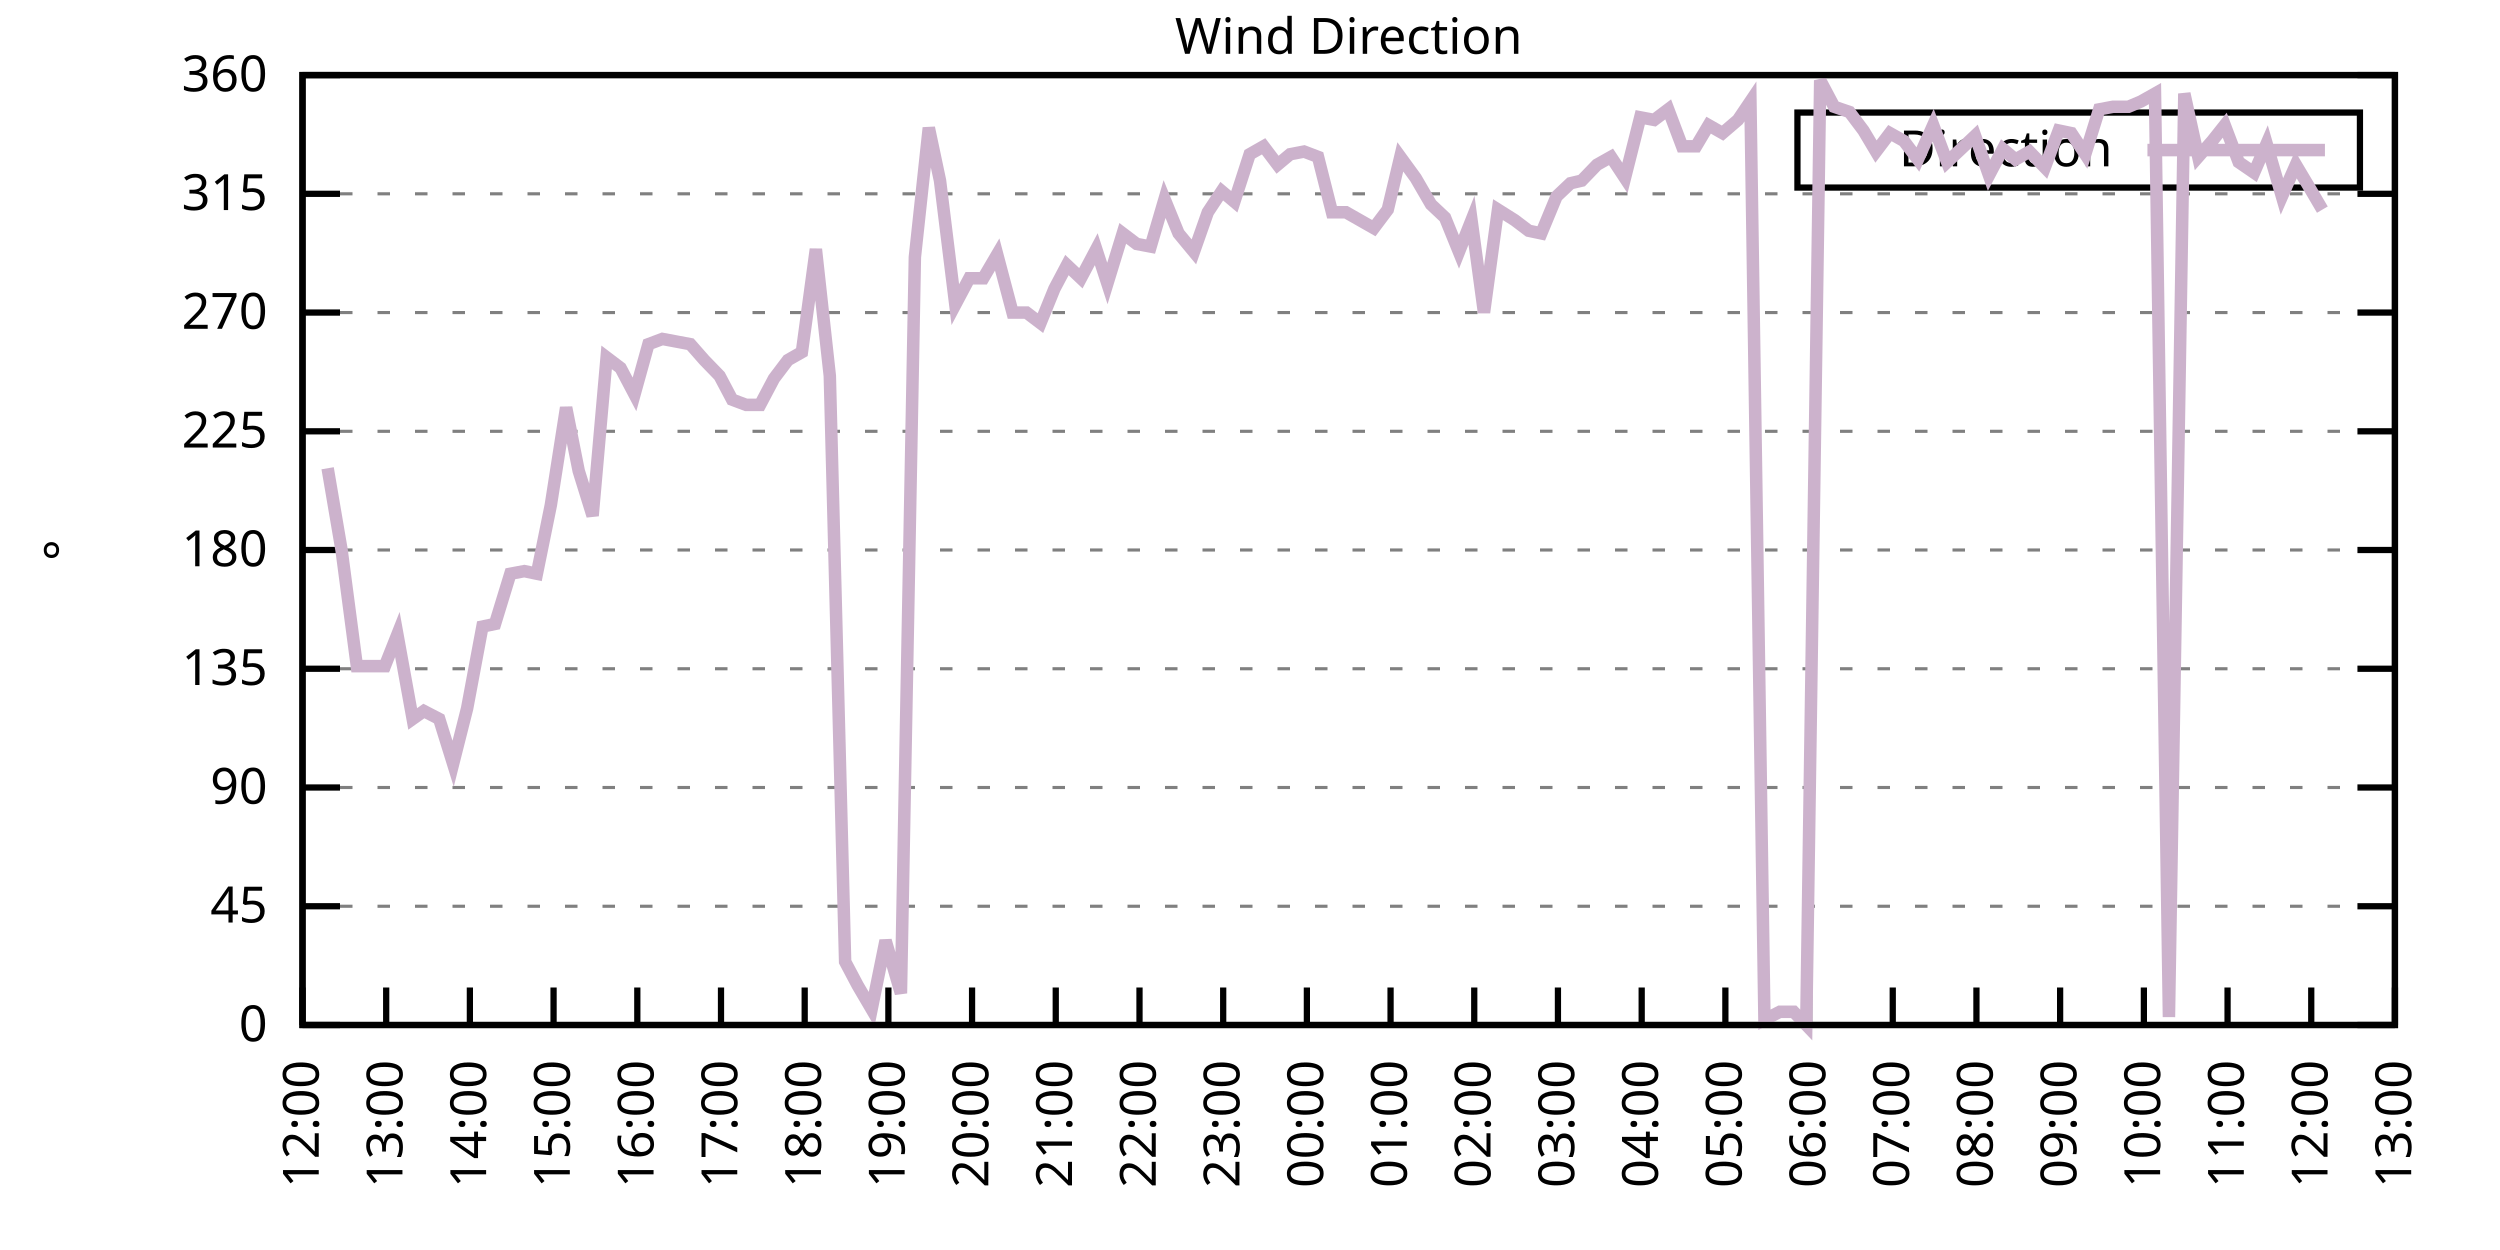
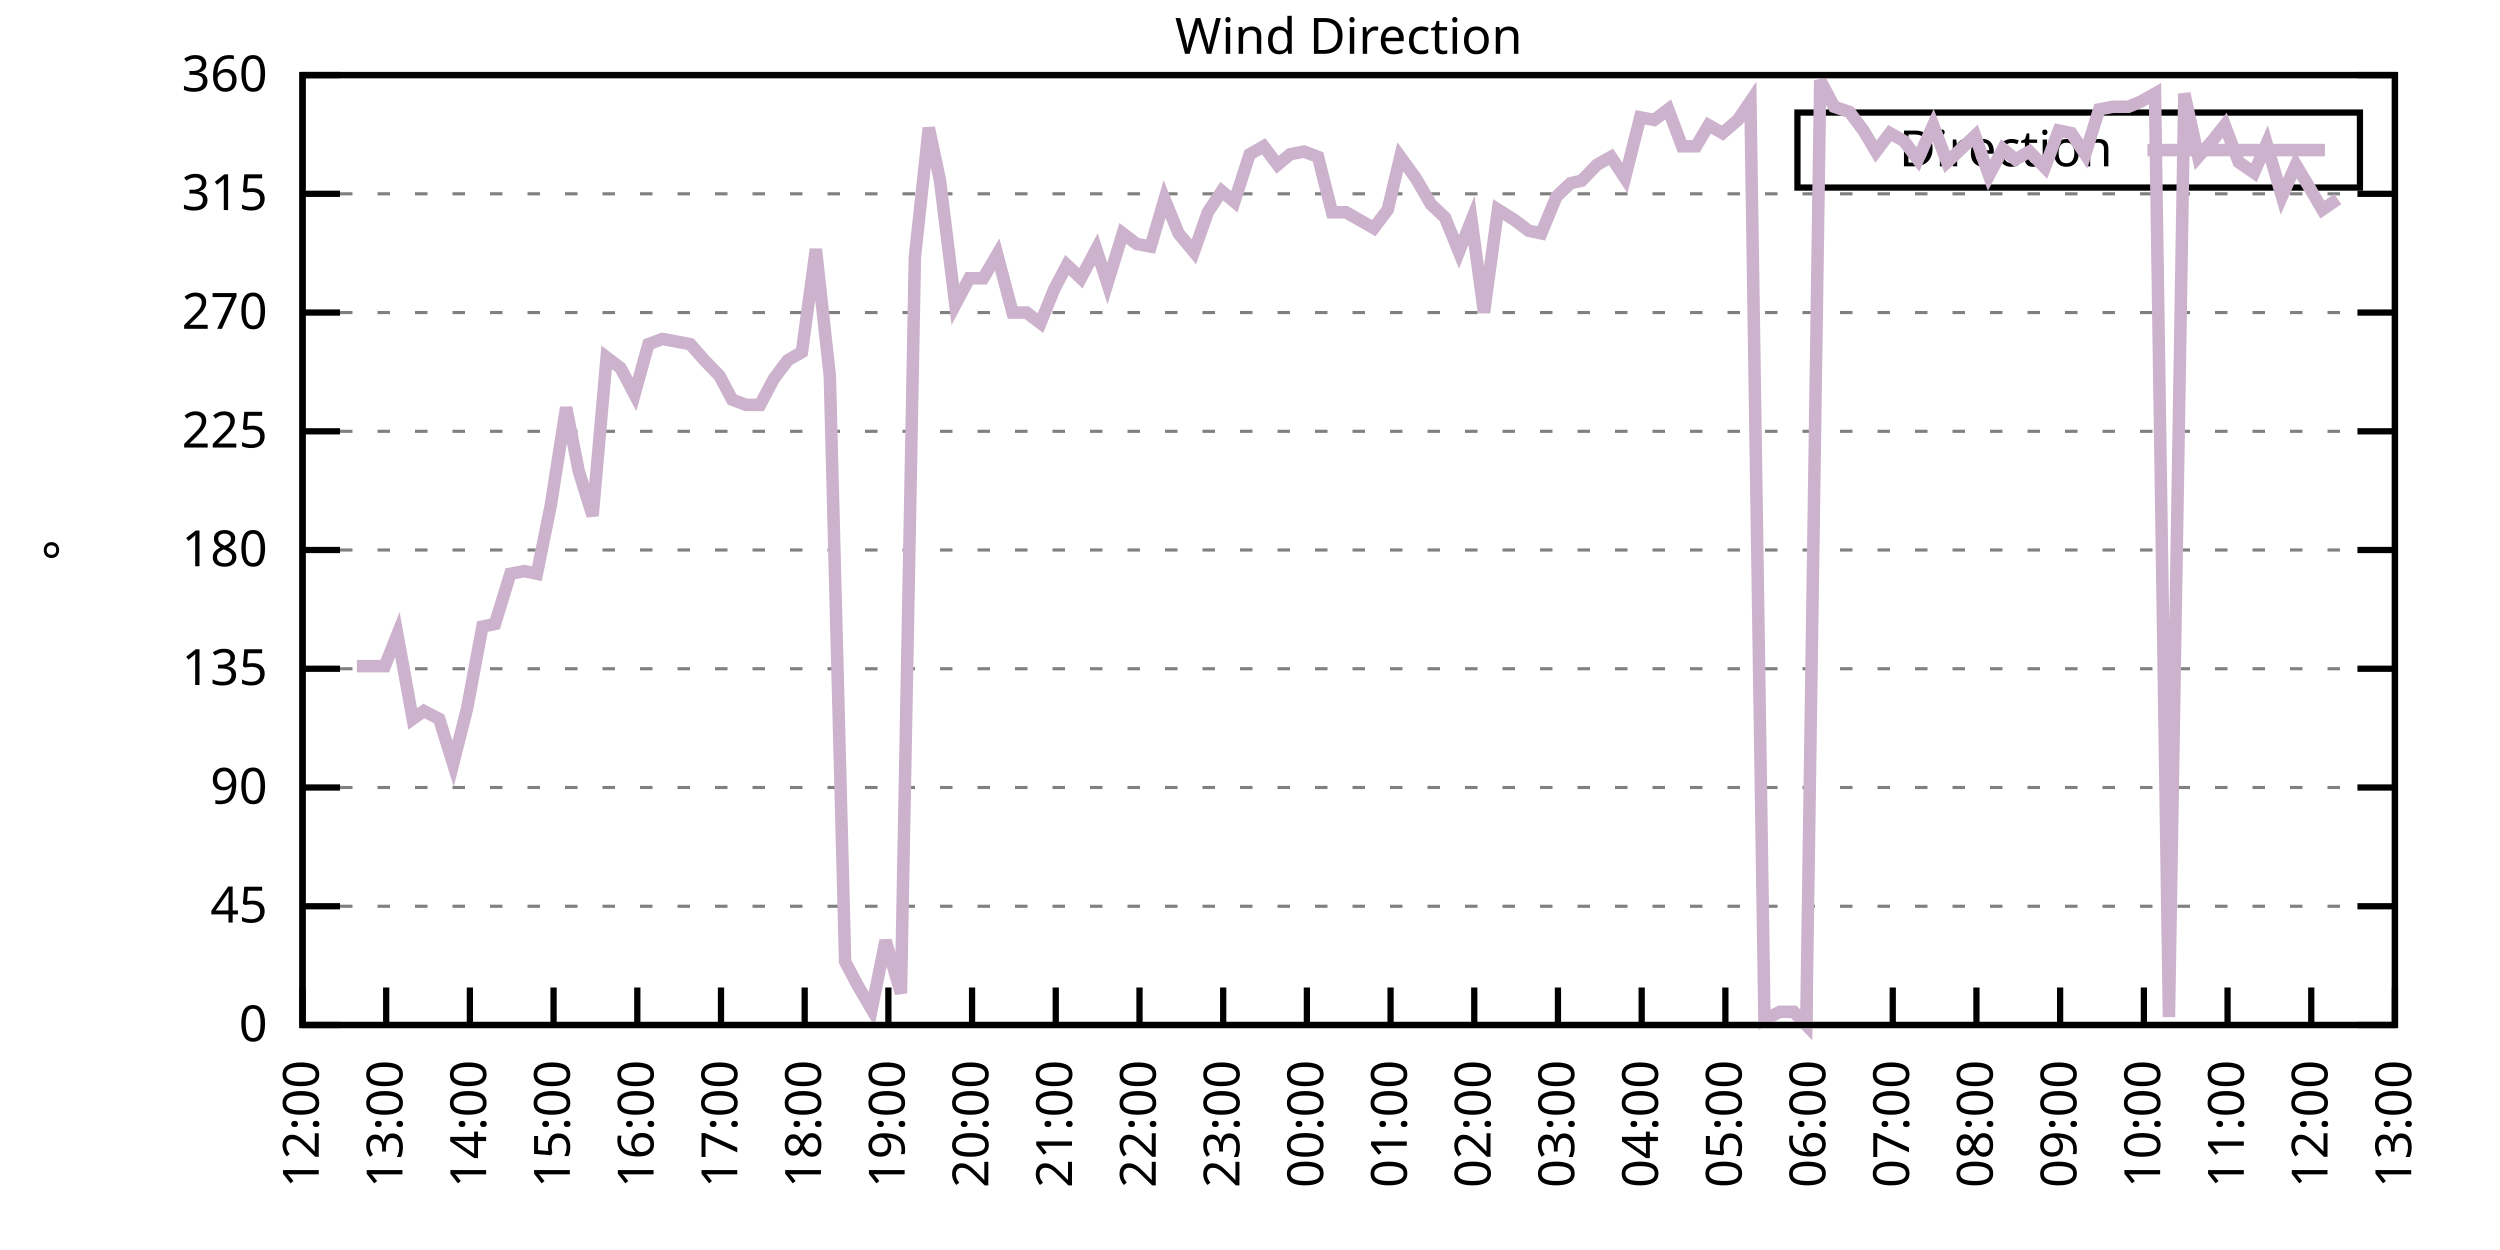
<svg xmlns="http://www.w3.org/2000/svg" xmlns:xlink="http://www.w3.org/1999/xlink" width="400" height="200" viewBox="0 0 400 200">
  <g id="gnuplot_canvas">
    <rect x="0" y="0" width="400" height="200" fill="none" />
    <defs>
      <circle id="gpDot" r="0.5" stroke-width="0.5" stroke="currentColor" />
      <path id="gpPt0" stroke-width="0.333" stroke="currentColor" d="M-1,0 h2 M0,-1 v2" />
      <path id="gpPt1" stroke-width="0.333" stroke="currentColor" d="M-1,-1 L1,1 M1,-1 L-1,1" />
      <path id="gpPt2" stroke-width="0.333" stroke="currentColor" d="M-1,0 L1,0 M0,-1 L0,1 M-1,-1 L1,1 M-1,1 L1,-1" />
      <rect id="gpPt3" stroke-width="0.333" stroke="currentColor" x="-1" y="-1" width="2" height="2" />
      <rect id="gpPt4" stroke-width="0.333" stroke="currentColor" fill="currentColor" x="-1" y="-1" width="2" height="2" />
      <circle id="gpPt5" stroke-width="0.333" stroke="currentColor" cx="0" cy="0" r="1" />
      <use xlink:href="#gpPt5" id="gpPt6" fill="currentColor" stroke="none" />
      <path id="gpPt7" stroke-width="0.333" stroke="currentColor" d="M0,-1.33 L-1.33,0.67 L1.33,0.67 z" />
      <use xlink:href="#gpPt7" id="gpPt8" fill="currentColor" stroke="none" />
      <use xlink:href="#gpPt7" id="gpPt9" stroke="currentColor" transform="rotate(180)" />
      <use xlink:href="#gpPt9" id="gpPt10" fill="currentColor" stroke="none" />
      <use xlink:href="#gpPt3" id="gpPt11" stroke="currentColor" transform="rotate(45)" />
      <use xlink:href="#gpPt11" id="gpPt12" fill="currentColor" stroke="none" />
      <path id="gpPt13" stroke-width="0.333" stroke="currentColor" d="M0,1.330 L1.265,0.411 L0.782,-1.067 L-0.782,-1.076 L-1.265,0.411 z" />
      <use xlink:href="#gpPt13" id="gpPt14" fill="currentColor" stroke="none" />
      <filter id="textbox" filterUnits="objectBoundingBox" x="0" y="0" height="1" width="1">
        <feFlood flood-color="white" flood-opacity="1" result="bgnd" />
        <feComposite in="SourceGraphic" in2="bgnd" operator="atop" />
      </filter>
      <filter id="greybox" filterUnits="objectBoundingBox" x="0" y="0" height="1" width="1">
        <feFlood flood-color="lightgrey" flood-opacity="1" result="grey" />
        <feComposite in="SourceGraphic" in2="grey" operator="atop" />
      </filter>
    </defs>
    <g fill="none" color="white" stroke="currentColor" stroke-width="1.00" stroke-linecap="butt" stroke-linejoin="miter">
</g>
    <g fill="none" color="black" stroke="currentColor" stroke-width="1.00" stroke-linecap="butt" stroke-linejoin="miter">
      <g stroke="none" shape-rendering="crispEdges">
        <polygon fill="rgb(255, 255, 255)" points="48.40,164.00 383.18,164.00 383.18,12.02 48.40,12.02 " />
      </g>
    </g>
    <g fill="none" color="black" stroke="currentColor" stroke-width="1.00" stroke-linecap="butt" stroke-linejoin="miter">
</g>
    <g fill="none" color="black" stroke="black" stroke-width="0.50" stroke-linecap="butt" stroke-linejoin="miter">
</g>
    <g fill="none" color="gray" stroke="currentColor" stroke-width="0.50" stroke-linecap="butt" stroke-linejoin="miter">
      <path stroke="gray" stroke-dasharray="2,4" class="gridline" d="M48.40,164.00 L383.19,164.00  " />
    </g>
    <g fill="none" color="gray" stroke="gray" stroke-width="1.00" stroke-linecap="butt" stroke-linejoin="miter">
</g>
    <g fill="none" color="black" stroke="currentColor" stroke-width="1.00" stroke-linecap="butt" stroke-linejoin="miter">
      <path stroke="black" d="M48.40,164.00 L54.40,164.00 M383.19,164.00 L377.19,164.00  " />
      <g transform="translate(42.80,166.60)" stroke="none" fill="black" font-family="Sans" font-size="8.00" text-anchor="end">
        <text>
          <tspan font-family="Sans"> 0</tspan>
        </text>
      </g>
    </g>
    <g fill="none" color="black" stroke="currentColor" stroke-width="1.00" stroke-linecap="butt" stroke-linejoin="miter">
</g>
    <g fill="none" color="black" stroke="black" stroke-width="0.50" stroke-linecap="butt" stroke-linejoin="miter">
</g>
    <g fill="none" color="gray" stroke="currentColor" stroke-width="0.50" stroke-linecap="butt" stroke-linejoin="miter">
      <path stroke="gray" stroke-dasharray="2,4" class="gridline" d="M48.40,145.00 L383.19,145.00  " />
    </g>
    <g fill="none" color="gray" stroke="gray" stroke-width="1.00" stroke-linecap="butt" stroke-linejoin="miter">
</g>
    <g fill="none" color="black" stroke="currentColor" stroke-width="1.00" stroke-linecap="butt" stroke-linejoin="miter">
      <path stroke="black" d="M48.40,145.00 L54.40,145.00 M383.19,145.00 L377.19,145.00  " />
      <g transform="translate(42.80,147.60)" stroke="none" fill="black" font-family="Sans" font-size="8.00" text-anchor="end">
        <text>
          <tspan font-family="Sans"> 45</tspan>
        </text>
      </g>
    </g>
    <g fill="none" color="black" stroke="currentColor" stroke-width="1.00" stroke-linecap="butt" stroke-linejoin="miter">
</g>
    <g fill="none" color="black" stroke="black" stroke-width="0.50" stroke-linecap="butt" stroke-linejoin="miter">
</g>
    <g fill="none" color="gray" stroke="currentColor" stroke-width="0.50" stroke-linecap="butt" stroke-linejoin="miter">
      <path stroke="gray" stroke-dasharray="2,4" class="gridline" d="M48.40,126.00 L383.19,126.00  " />
    </g>
    <g fill="none" color="gray" stroke="gray" stroke-width="1.00" stroke-linecap="butt" stroke-linejoin="miter">
</g>
    <g fill="none" color="black" stroke="currentColor" stroke-width="1.00" stroke-linecap="butt" stroke-linejoin="miter">
      <path stroke="black" d="M48.40,126.00 L54.40,126.00 M383.19,126.00 L377.19,126.00  " />
      <g transform="translate(42.80,128.60)" stroke="none" fill="black" font-family="Sans" font-size="8.00" text-anchor="end">
        <text>
          <tspan font-family="Sans"> 90</tspan>
        </text>
      </g>
    </g>
    <g fill="none" color="black" stroke="currentColor" stroke-width="1.00" stroke-linecap="butt" stroke-linejoin="miter">
</g>
    <g fill="none" color="black" stroke="black" stroke-width="0.50" stroke-linecap="butt" stroke-linejoin="miter">
</g>
    <g fill="none" color="gray" stroke="currentColor" stroke-width="0.50" stroke-linecap="butt" stroke-linejoin="miter">
      <path stroke="gray" stroke-dasharray="2,4" class="gridline" d="M48.40,107.00 L383.19,107.00  " />
    </g>
    <g fill="none" color="gray" stroke="gray" stroke-width="1.00" stroke-linecap="butt" stroke-linejoin="miter">
</g>
    <g fill="none" color="black" stroke="currentColor" stroke-width="1.00" stroke-linecap="butt" stroke-linejoin="miter">
      <path stroke="black" d="M48.40,107.00 L54.40,107.00 M383.19,107.00 L377.19,107.00  " />
      <g transform="translate(42.80,109.60)" stroke="none" fill="black" font-family="Sans" font-size="8.00" text-anchor="end">
        <text>
          <tspan font-family="Sans"> 135</tspan>
        </text>
      </g>
    </g>
    <g fill="none" color="black" stroke="currentColor" stroke-width="1.00" stroke-linecap="butt" stroke-linejoin="miter">
</g>
    <g fill="none" color="black" stroke="black" stroke-width="0.50" stroke-linecap="butt" stroke-linejoin="miter">
</g>
    <g fill="none" color="gray" stroke="currentColor" stroke-width="0.50" stroke-linecap="butt" stroke-linejoin="miter">
      <path stroke="gray" stroke-dasharray="2,4" class="gridline" d="M48.40,88.00 L383.19,88.00  " />
    </g>
    <g fill="none" color="gray" stroke="gray" stroke-width="1.00" stroke-linecap="butt" stroke-linejoin="miter">
</g>
    <g fill="none" color="black" stroke="currentColor" stroke-width="1.00" stroke-linecap="butt" stroke-linejoin="miter">
      <path stroke="black" d="M48.40,88.00 L54.40,88.00 M383.19,88.00 L377.19,88.00  " />
      <g transform="translate(42.80,90.60)" stroke="none" fill="black" font-family="Sans" font-size="8.00" text-anchor="end">
        <text>
          <tspan font-family="Sans"> 180</tspan>
        </text>
      </g>
    </g>
    <g fill="none" color="black" stroke="currentColor" stroke-width="1.00" stroke-linecap="butt" stroke-linejoin="miter">
</g>
    <g fill="none" color="black" stroke="black" stroke-width="0.50" stroke-linecap="butt" stroke-linejoin="miter">
</g>
    <g fill="none" color="gray" stroke="currentColor" stroke-width="0.50" stroke-linecap="butt" stroke-linejoin="miter">
      <path stroke="gray" stroke-dasharray="2,4" class="gridline" d="M48.40,69.01 L383.19,69.01  " />
    </g>
    <g fill="none" color="gray" stroke="gray" stroke-width="1.00" stroke-linecap="butt" stroke-linejoin="miter">
</g>
    <g fill="none" color="black" stroke="currentColor" stroke-width="1.00" stroke-linecap="butt" stroke-linejoin="miter">
      <path stroke="black" d="M48.40,69.01 L54.40,69.01 M383.19,69.01 L377.19,69.01  " />
      <g transform="translate(42.80,71.61)" stroke="none" fill="black" font-family="Sans" font-size="8.00" text-anchor="end">
        <text>
          <tspan font-family="Sans"> 225</tspan>
        </text>
      </g>
    </g>
    <g fill="none" color="black" stroke="currentColor" stroke-width="1.00" stroke-linecap="butt" stroke-linejoin="miter">
</g>
    <g fill="none" color="black" stroke="black" stroke-width="0.50" stroke-linecap="butt" stroke-linejoin="miter">
</g>
    <g fill="none" color="gray" stroke="currentColor" stroke-width="0.50" stroke-linecap="butt" stroke-linejoin="miter">
      <path stroke="gray" stroke-dasharray="2,4" class="gridline" d="M48.40,50.01 L383.19,50.01  " />
    </g>
    <g fill="none" color="gray" stroke="gray" stroke-width="1.00" stroke-linecap="butt" stroke-linejoin="miter">
</g>
    <g fill="none" color="black" stroke="currentColor" stroke-width="1.00" stroke-linecap="butt" stroke-linejoin="miter">
      <path stroke="black" d="M48.40,50.01 L54.40,50.01 M383.19,50.01 L377.19,50.01  " />
      <g transform="translate(42.80,52.61)" stroke="none" fill="black" font-family="Sans" font-size="8.00" text-anchor="end">
        <text>
          <tspan font-family="Sans"> 270</tspan>
        </text>
      </g>
    </g>
    <g fill="none" color="black" stroke="currentColor" stroke-width="1.00" stroke-linecap="butt" stroke-linejoin="miter">
</g>
    <g fill="none" color="black" stroke="black" stroke-width="0.50" stroke-linecap="butt" stroke-linejoin="miter">
</g>
    <g fill="none" color="gray" stroke="currentColor" stroke-width="0.50" stroke-linecap="butt" stroke-linejoin="miter">
      <path stroke="gray" stroke-dasharray="2,4" class="gridline" d="M48.40,31.01 L383.19,31.01  " />
    </g>
    <g fill="none" color="gray" stroke="gray" stroke-width="1.00" stroke-linecap="butt" stroke-linejoin="miter">
</g>
    <g fill="none" color="black" stroke="currentColor" stroke-width="1.00" stroke-linecap="butt" stroke-linejoin="miter">
      <path stroke="black" d="M48.40,31.01 L54.40,31.01 M383.19,31.01 L377.19,31.01  " />
      <g transform="translate(42.80,33.61)" stroke="none" fill="black" font-family="Sans" font-size="8.00" text-anchor="end">
        <text>
          <tspan font-family="Sans"> 315</tspan>
        </text>
      </g>
    </g>
    <g fill="none" color="black" stroke="currentColor" stroke-width="1.00" stroke-linecap="butt" stroke-linejoin="miter">
</g>
    <g fill="none" color="black" stroke="black" stroke-width="0.50" stroke-linecap="butt" stroke-linejoin="miter">
</g>
    <g fill="none" color="gray" stroke="currentColor" stroke-width="0.50" stroke-linecap="butt" stroke-linejoin="miter">
      <path stroke="gray" stroke-dasharray="2,4" class="gridline" d="M48.40,12.01 L383.19,12.01  " />
    </g>
    <g fill="none" color="gray" stroke="gray" stroke-width="1.00" stroke-linecap="butt" stroke-linejoin="miter">
</g>
    <g fill="none" color="black" stroke="currentColor" stroke-width="1.00" stroke-linecap="butt" stroke-linejoin="miter">
      <path stroke="black" d="M48.40,12.01 L54.40,12.01 M383.19,12.01 L377.19,12.01  " />
      <g transform="translate(42.80,14.61)" stroke="none" fill="black" font-family="Sans" font-size="8.00" text-anchor="end">
        <text>
          <tspan font-family="Sans"> 360</tspan>
        </text>
      </g>
    </g>
    <g fill="none" color="black" stroke="currentColor" stroke-width="1.00" stroke-linecap="butt" stroke-linejoin="miter">
      <path stroke="black" d="M48.40,164.00 L48.40,158.00  " />
      <g transform="translate(51.00,169.60) rotate(270.00)" stroke="none" fill="black" font-family="Sans" font-size="8.00" text-anchor="end">
        <text>
          <tspan font-family="Sans">12:00</tspan>
        </text>
      </g>
    </g>
    <g fill="none" color="black" stroke="currentColor" stroke-width="1.00" stroke-linecap="butt" stroke-linejoin="miter">
      <path stroke="black" d="M61.79,164.00 L61.79,158.00  " />
      <g transform="translate(64.39,169.60) rotate(270.00)" stroke="none" fill="black" font-family="Sans" font-size="8.00" text-anchor="end">
        <text>
          <tspan font-family="Sans">13:00</tspan>
        </text>
      </g>
    </g>
    <g fill="none" color="black" stroke="currentColor" stroke-width="1.00" stroke-linecap="butt" stroke-linejoin="miter">
      <path stroke="black" d="M75.18,164.00 L75.18,158.00  " />
      <g transform="translate(77.78,169.60) rotate(270.00)" stroke="none" fill="black" font-family="Sans" font-size="8.00" text-anchor="end">
        <text>
          <tspan font-family="Sans">14:00</tspan>
        </text>
      </g>
    </g>
    <g fill="none" color="black" stroke="currentColor" stroke-width="1.00" stroke-linecap="butt" stroke-linejoin="miter">
      <path stroke="black" d="M88.57,164.00 L88.57,158.00  " />
      <g transform="translate(91.17,169.60) rotate(270.00)" stroke="none" fill="black" font-family="Sans" font-size="8.00" text-anchor="end">
        <text>
          <tspan font-family="Sans">15:00</tspan>
        </text>
      </g>
    </g>
    <g fill="none" color="black" stroke="currentColor" stroke-width="1.00" stroke-linecap="butt" stroke-linejoin="miter">
      <path stroke="black" d="M101.97,164.00 L101.97,158.00  " />
      <g transform="translate(104.57,169.60) rotate(270.00)" stroke="none" fill="black" font-family="Sans" font-size="8.00" text-anchor="end">
        <text>
          <tspan font-family="Sans">16:00</tspan>
        </text>
      </g>
    </g>
    <g fill="none" color="black" stroke="currentColor" stroke-width="1.00" stroke-linecap="butt" stroke-linejoin="miter">
      <path stroke="black" d="M115.36,164.00 L115.36,158.00  " />
      <g transform="translate(117.96,169.60) rotate(270.00)" stroke="none" fill="black" font-family="Sans" font-size="8.00" text-anchor="end">
        <text>
          <tspan font-family="Sans">17:00</tspan>
        </text>
      </g>
    </g>
    <g fill="none" color="black" stroke="currentColor" stroke-width="1.00" stroke-linecap="butt" stroke-linejoin="miter">
      <path stroke="black" d="M128.75,164.00 L128.75,158.00  " />
      <g transform="translate(131.35,169.60) rotate(270.00)" stroke="none" fill="black" font-family="Sans" font-size="8.00" text-anchor="end">
        <text>
          <tspan font-family="Sans">18:00</tspan>
        </text>
      </g>
    </g>
    <g fill="none" color="black" stroke="currentColor" stroke-width="1.00" stroke-linecap="butt" stroke-linejoin="miter">
      <path stroke="black" d="M142.14,164.00 L142.14,158.00  " />
      <g transform="translate(144.74,169.60) rotate(270.00)" stroke="none" fill="black" font-family="Sans" font-size="8.00" text-anchor="end">
        <text>
          <tspan font-family="Sans">19:00</tspan>
        </text>
      </g>
    </g>
    <g fill="none" color="black" stroke="currentColor" stroke-width="1.00" stroke-linecap="butt" stroke-linejoin="miter">
      <path stroke="black" d="M155.53,164.00 L155.53,158.00  " />
      <g transform="translate(158.13,169.60) rotate(270.00)" stroke="none" fill="black" font-family="Sans" font-size="8.00" text-anchor="end">
        <text>
          <tspan font-family="Sans">20:00</tspan>
        </text>
      </g>
    </g>
    <g fill="none" color="black" stroke="currentColor" stroke-width="1.00" stroke-linecap="butt" stroke-linejoin="miter">
      <path stroke="black" d="M168.92,164.00 L168.92,158.00  " />
      <g transform="translate(171.52,169.60) rotate(270.00)" stroke="none" fill="black" font-family="Sans" font-size="8.00" text-anchor="end">
        <text>
          <tspan font-family="Sans">21:00</tspan>
        </text>
      </g>
    </g>
    <g fill="none" color="black" stroke="currentColor" stroke-width="1.00" stroke-linecap="butt" stroke-linejoin="miter">
      <path stroke="black" d="M182.32,164.00 L182.32,158.00  " />
      <g transform="translate(184.92,169.60) rotate(270.00)" stroke="none" fill="black" font-family="Sans" font-size="8.00" text-anchor="end">
        <text>
          <tspan font-family="Sans">22:00</tspan>
        </text>
      </g>
    </g>
    <g fill="none" color="black" stroke="currentColor" stroke-width="1.00" stroke-linecap="butt" stroke-linejoin="miter">
      <path stroke="black" d="M195.71,164.00 L195.71,158.00  " />
      <g transform="translate(198.31,169.60) rotate(270.00)" stroke="none" fill="black" font-family="Sans" font-size="8.00" text-anchor="end">
        <text>
          <tspan font-family="Sans">23:00</tspan>
        </text>
      </g>
    </g>
    <g fill="none" color="black" stroke="currentColor" stroke-width="1.00" stroke-linecap="butt" stroke-linejoin="miter">
      <path stroke="black" d="M209.10,164.00 L209.10,158.00  " />
      <g transform="translate(211.70,169.60) rotate(270.00)" stroke="none" fill="black" font-family="Sans" font-size="8.00" text-anchor="end">
        <text>
          <tspan font-family="Sans">00:00</tspan>
        </text>
      </g>
    </g>
    <g fill="none" color="black" stroke="currentColor" stroke-width="1.00" stroke-linecap="butt" stroke-linejoin="miter">
      <path stroke="black" d="M222.49,164.00 L222.49,158.00  " />
      <g transform="translate(225.09,169.60) rotate(270.00)" stroke="none" fill="black" font-family="Sans" font-size="8.00" text-anchor="end">
        <text>
          <tspan font-family="Sans">01:00</tspan>
        </text>
      </g>
    </g>
    <g fill="none" color="black" stroke="currentColor" stroke-width="1.00" stroke-linecap="butt" stroke-linejoin="miter">
      <path stroke="black" d="M235.88,164.00 L235.88,158.00  " />
      <g transform="translate(238.48,169.60) rotate(270.00)" stroke="none" fill="black" font-family="Sans" font-size="8.00" text-anchor="end">
        <text>
          <tspan font-family="Sans">02:00</tspan>
        </text>
      </g>
    </g>
    <g fill="none" color="black" stroke="currentColor" stroke-width="1.00" stroke-linecap="butt" stroke-linejoin="miter">
      <path stroke="black" d="M249.27,164.00 L249.27,158.00  " />
      <g transform="translate(251.87,169.60) rotate(270.00)" stroke="none" fill="black" font-family="Sans" font-size="8.00" text-anchor="end">
        <text>
          <tspan font-family="Sans">03:00</tspan>
        </text>
      </g>
    </g>
    <g fill="none" color="black" stroke="currentColor" stroke-width="1.00" stroke-linecap="butt" stroke-linejoin="miter">
      <path stroke="black" d="M262.67,164.00 L262.67,158.00  " />
      <g transform="translate(265.27,169.60) rotate(270.00)" stroke="none" fill="black" font-family="Sans" font-size="8.00" text-anchor="end">
        <text>
          <tspan font-family="Sans">04:00</tspan>
        </text>
      </g>
    </g>
    <g fill="none" color="black" stroke="currentColor" stroke-width="1.00" stroke-linecap="butt" stroke-linejoin="miter">
      <path stroke="black" d="M276.06,164.00 L276.06,158.00  " />
      <g transform="translate(278.66,169.60) rotate(270.00)" stroke="none" fill="black" font-family="Sans" font-size="8.00" text-anchor="end">
        <text>
          <tspan font-family="Sans">05:00</tspan>
        </text>
      </g>
    </g>
    <g fill="none" color="black" stroke="currentColor" stroke-width="1.00" stroke-linecap="butt" stroke-linejoin="miter">
      <path stroke="black" d="M289.45,164.00 L289.45,158.00  " />
      <g transform="translate(292.05,169.60) rotate(270.00)" stroke="none" fill="black" font-family="Sans" font-size="8.00" text-anchor="end">
        <text>
          <tspan font-family="Sans">06:00</tspan>
        </text>
      </g>
    </g>
    <g fill="none" color="black" stroke="currentColor" stroke-width="1.00" stroke-linecap="butt" stroke-linejoin="miter">
      <path stroke="black" d="M302.84,164.00 L302.84,158.00  " />
      <g transform="translate(305.44,169.60) rotate(270.00)" stroke="none" fill="black" font-family="Sans" font-size="8.00" text-anchor="end">
        <text>
          <tspan font-family="Sans">07:00</tspan>
        </text>
      </g>
    </g>
    <g fill="none" color="black" stroke="currentColor" stroke-width="1.00" stroke-linecap="butt" stroke-linejoin="miter">
      <path stroke="black" d="M316.23,164.00 L316.23,158.00  " />
      <g transform="translate(318.83,169.60) rotate(270.00)" stroke="none" fill="black" font-family="Sans" font-size="8.00" text-anchor="end">
        <text>
          <tspan font-family="Sans">08:00</tspan>
        </text>
      </g>
    </g>
    <g fill="none" color="black" stroke="currentColor" stroke-width="1.00" stroke-linecap="butt" stroke-linejoin="miter">
      <path stroke="black" d="M329.62,164.00 L329.62,158.00  " />
      <g transform="translate(332.22,169.60) rotate(270.00)" stroke="none" fill="black" font-family="Sans" font-size="8.00" text-anchor="end">
        <text>
          <tspan font-family="Sans">09:00</tspan>
        </text>
      </g>
    </g>
    <g fill="none" color="black" stroke="currentColor" stroke-width="1.00" stroke-linecap="butt" stroke-linejoin="miter">
      <path stroke="black" d="M343.02,164.00 L343.02,158.00  " />
      <g transform="translate(345.62,169.60) rotate(270.00)" stroke="none" fill="black" font-family="Sans" font-size="8.00" text-anchor="end">
        <text>
          <tspan font-family="Sans">10:00</tspan>
        </text>
      </g>
    </g>
    <g fill="none" color="black" stroke="currentColor" stroke-width="1.00" stroke-linecap="butt" stroke-linejoin="miter">
      <path stroke="black" d="M356.41,164.00 L356.41,158.00  " />
      <g transform="translate(359.01,169.60) rotate(270.00)" stroke="none" fill="black" font-family="Sans" font-size="8.00" text-anchor="end">
        <text>
          <tspan font-family="Sans">11:00</tspan>
        </text>
      </g>
    </g>
    <g fill="none" color="black" stroke="currentColor" stroke-width="1.00" stroke-linecap="butt" stroke-linejoin="miter">
      <path stroke="black" d="M369.80,164.00 L369.80,158.00  " />
      <g transform="translate(372.40,169.60) rotate(270.00)" stroke="none" fill="black" font-family="Sans" font-size="8.00" text-anchor="end">
        <text>
          <tspan font-family="Sans">12:00</tspan>
        </text>
      </g>
    </g>
    <g fill="none" color="black" stroke="currentColor" stroke-width="1.00" stroke-linecap="butt" stroke-linejoin="miter">
      <path stroke="black" d="M383.19,164.00 L383.19,158.00  " />
      <g transform="translate(385.79,169.60) rotate(270.00)" stroke="none" fill="black" font-family="Sans" font-size="8.00" text-anchor="end">
        <text>
          <tspan font-family="Sans">13:00</tspan>
        </text>
      </g>
    </g>
    <g fill="none" color="black" stroke="currentColor" stroke-width="1.00" stroke-linecap="butt" stroke-linejoin="miter">
</g>
    <g fill="none" color="black" stroke="currentColor" stroke-width="1.00" stroke-linecap="butt" stroke-linejoin="miter">
      <path stroke="black" d="M48.40,12.01 L48.40,164.00 L383.19,164.00 L383.19,12.01 L48.40,12.01 Z  " />
    </g>
    <g fill="none" color="black" stroke="currentColor" stroke-width="1.00" stroke-linecap="butt" stroke-linejoin="miter">
</g>
    <g fill="none" color="black" stroke="currentColor" stroke-width="1.00" stroke-linecap="butt" stroke-linejoin="miter">
      <path stroke="black" d="M287.59,30.01 L287.59,18.01 L377.59,18.01 L377.59,30.01 L287.59,30.01 Z  " />
    </g>
    <g id="Wind_direction_plot_1">
      <g fill="none" color="white" stroke="black" stroke-width="2.00" stroke-linecap="butt" stroke-linejoin="miter">
</g>
      <g fill="none" color="black" stroke="currentColor" stroke-width="2.00" stroke-linecap="butt" stroke-linejoin="miter">
        <g transform="translate(337.99,26.61)" stroke="none" fill="black" font-family="Sans" font-size="8.00" text-anchor="end">
          <text>
            <tspan font-family="Sans">Direction</tspan>
          </text>
        </g>
      </g>
      <g fill="none" color="black" stroke="currentColor" stroke-width="2.00" stroke-linecap="butt" stroke-linejoin="miter">
-         <path stroke="rgb(204, 178, 204)" d="M343.59,24.01 L371.99,24.01 M52.42,74.92 L54.65,88.00 L57.10,106.58 L59.34,106.58 L61.57,106.58 L63.58,101.52   L66.03,115.03 L67.82,113.76 L70.27,115.03 L72.50,122.20 L74.74,113.34 L77.19,100.25 L79.20,99.83 L81.66,91.80   L83.89,91.38 L85.90,91.80 L88.13,80.83 L90.58,65.21 L92.59,75.34 L94.82,82.52 L97.06,57.18 L99.29,58.87   L101.52,63.10 L103.75,55.07 L105.98,54.23 L108.22,54.65 L110.45,55.07 L112.68,57.61 L115.13,60.14 L117.14,63.94   L119.38,64.78 L121.61,64.78 L123.84,60.56 L126.07,57.61 L128.30,56.34 L130.54,39.87 L132.77,60.14 L135.22,153.87   L137.23,157.67 L139.46,161.47 L141.69,150.49 L144.15,158.93 L146.38,41.14 L148.61,20.45 L150.40,28.90 L152.85,48.74   L155.09,44.52 L157.32,44.52 L159.55,40.72 L162.01,50.01 L164.24,50.01 L166.47,51.70 L168.70,46.21 L170.71,42.41   L172.94,44.52 L175.40,39.87 L177.18,45.36 L179.64,37.34 L181.87,39.03 L184.10,39.45 L186.33,31.85 L188.57,37.34   L191.02,40.30 L193.25,33.96 L195.48,30.59 L197.49,32.28 L199.95,24.68 L202.18,23.41 L204.41,26.36 L206.42,24.68   L208.65,24.25 L210.88,25.10 L213.12,33.96 L215.35,33.96 L217.58,35.23 L219.81,36.50 L222.04,33.54 L224.05,25.10   L226.51,28.48 L228.96,32.70 L231.20,34.81 L233.43,40.30 L235.44,35.23 L237.44,50.01 L239.68,33.54 L242.36,35.23   L244.59,36.92 L246.60,37.34 L249.05,31.43 L251.28,29.32 L253.07,28.90 L255.52,26.36 L257.76,25.10 L259.99,28.48   L262.44,18.77 L264.67,19.19 L266.91,17.50 L269.14,23.41 L271.37,23.41 L273.38,20.03 L275.61,21.30 L278.07,19.19   L280.07,16.23 L282.31,163.16 L284.76,161.89 L286.99,161.89 L289.00,164.00 L291.23,12.85 L293.47,17.08 L295.92,17.92   L298.15,20.88 L300.16,24.25 L302.39,21.30 L304.63,22.56 L306.86,25.52 L309.31,20.03 L311.54,25.94 L313.78,23.83   L316.01,21.72 L318.24,28.05 L320.47,23.83 L322.48,25.52 L324.71,24.25 L327.17,26.79 L329.40,20.88 L331.41,21.30   L333.64,24.68 L335.87,17.50 L338.10,17.08 L340.56,17.08 L342.57,16.23 L344.80,14.97 L347.03,162.73 L349.49,14.97   L351.72,25.10 L353.95,22.56 L355.96,20.03 L358.19,25.94 L360.65,27.63 L362.66,22.99 L365.11,31.43 L367.34,26.36   L369.35,29.74 L371.58,33.54  " />
+         <path stroke="rgb(204, 178, 204)" d="M343.59,24.01 L371.99,24.01 M57.10,106.58 L59.34,106.58 L61.57,106.58 L63.58,101.52 L66.03,115.03 L67.82,113.76   L70.27,115.03 L72.50,122.20 L74.74,113.34 L77.19,100.25 L79.20,99.83 L81.66,91.80 L83.89,91.38 L85.90,91.80   L88.13,80.83 L90.58,65.21 L92.59,75.34 L94.82,82.52 L97.06,57.18 L99.29,58.87 L101.52,63.10 L103.75,55.07   L105.98,54.23 L108.22,54.65 L110.45,55.07 L112.68,57.61 L115.13,60.14 L117.14,63.94 L119.38,64.78 L121.61,64.78   L123.84,60.56 L126.07,57.61 L128.30,56.34 L130.54,39.87 L132.77,60.14 L135.22,153.87 L137.23,157.67 L139.46,161.47   L141.69,150.49 L144.15,158.93 L146.38,41.14 L148.61,20.45 L150.40,28.90 L152.85,48.74 L155.09,44.52 L157.32,44.52   L159.55,40.72 L162.01,50.01 L164.24,50.01 L166.47,51.70 L168.70,46.21 L170.71,42.41 L172.94,44.52 L175.40,39.87   L177.18,45.36 L179.64,37.34 L181.87,39.03 L184.10,39.45 L186.33,31.85 L188.57,37.34 L191.02,40.30 L193.25,33.96   L195.48,30.59 L197.49,32.28 L199.95,24.68 L202.18,23.41 L204.41,26.36 L206.42,24.68 L208.65,24.25 L210.88,25.10   L213.12,33.96 L215.35,33.96 L217.58,35.23 L219.81,36.50 L222.04,33.54 L224.05,25.10 L226.51,28.48 L228.96,32.70   L231.20,34.81 L233.43,40.30 L235.44,35.23 L237.44,50.01 L239.68,33.54 L242.36,35.23 L244.59,36.92 L246.60,37.34   L249.05,31.43 L251.28,29.32 L253.07,28.90 L255.52,26.36 L257.76,25.10 L259.99,28.48 L262.44,18.77 L264.67,19.19   L266.91,17.50 L269.14,23.41 L271.37,23.41 L273.38,20.03 L275.61,21.30 L278.07,19.19 L280.07,16.23 L282.31,163.16   L284.76,161.89 L286.99,161.89 L289.00,164.00 L291.23,12.85 L293.47,17.08 L295.92,17.92 L298.15,20.88 L300.16,24.25   L302.39,21.30 L304.63,22.56 L306.86,25.52 L309.31,20.03 L311.54,25.94 L313.78,23.83 L316.01,21.72 L318.24,28.05   L320.47,23.83 L322.48,25.52 L324.71,24.25 L327.17,26.79 L329.40,20.88 L331.41,21.30 L333.64,24.68 L335.87,17.50   L338.10,17.08 L340.56,17.08 L342.57,16.23 L344.80,14.97 L347.03,162.73 L349.49,14.97 L351.72,25.10 L353.95,22.56   L355.96,20.03 L358.19,25.94 L360.65,27.63 L362.66,22.99 L365.11,31.43 L367.34,26.36 L369.35,29.74 L371.58,33.54   L374.04,31.85  " />
      </g>
    </g>
    <g fill="none" color="black" stroke="currentColor" stroke-width="2.00" stroke-linecap="butt" stroke-linejoin="miter">
</g>
    <g fill="none" color="black" stroke="black" stroke-width="1.00" stroke-linecap="butt" stroke-linejoin="miter">
</g>
    <g fill="none" color="black" stroke="currentColor" stroke-width="1.00" stroke-linecap="butt" stroke-linejoin="miter">
      <path stroke="black" d="M48.40,12.01 L48.40,164.00 L383.19,164.00 L383.19,12.01 L48.40,12.01 Z  " />
      <g transform="translate(12.80,88.01) rotate(270.00)" stroke="none" fill="black" font-family="Sans" font-size="8.00" text-anchor="middle">
        <text>
          <tspan font-family="Sans">°</tspan>
        </text>
      </g>
    </g>
    <g fill="none" color="black" stroke="currentColor" stroke-width="1.00" stroke-linecap="butt" stroke-linejoin="miter">
</g>
    <g fill="none" color="black" stroke="currentColor" stroke-width="1.00" stroke-linecap="butt" stroke-linejoin="miter">
      <g transform="translate(215.79,8.61)" stroke="none" fill="black" font-family="Sans" font-size="8.00" text-anchor="middle">
        <text>
          <tspan font-family="Sans">Wind Direction</tspan>
        </text>
      </g>
    </g>
    <g fill="none" color="black" stroke="currentColor" stroke-width="1.00" stroke-linecap="butt" stroke-linejoin="miter">
</g>
  </g>
</svg>
